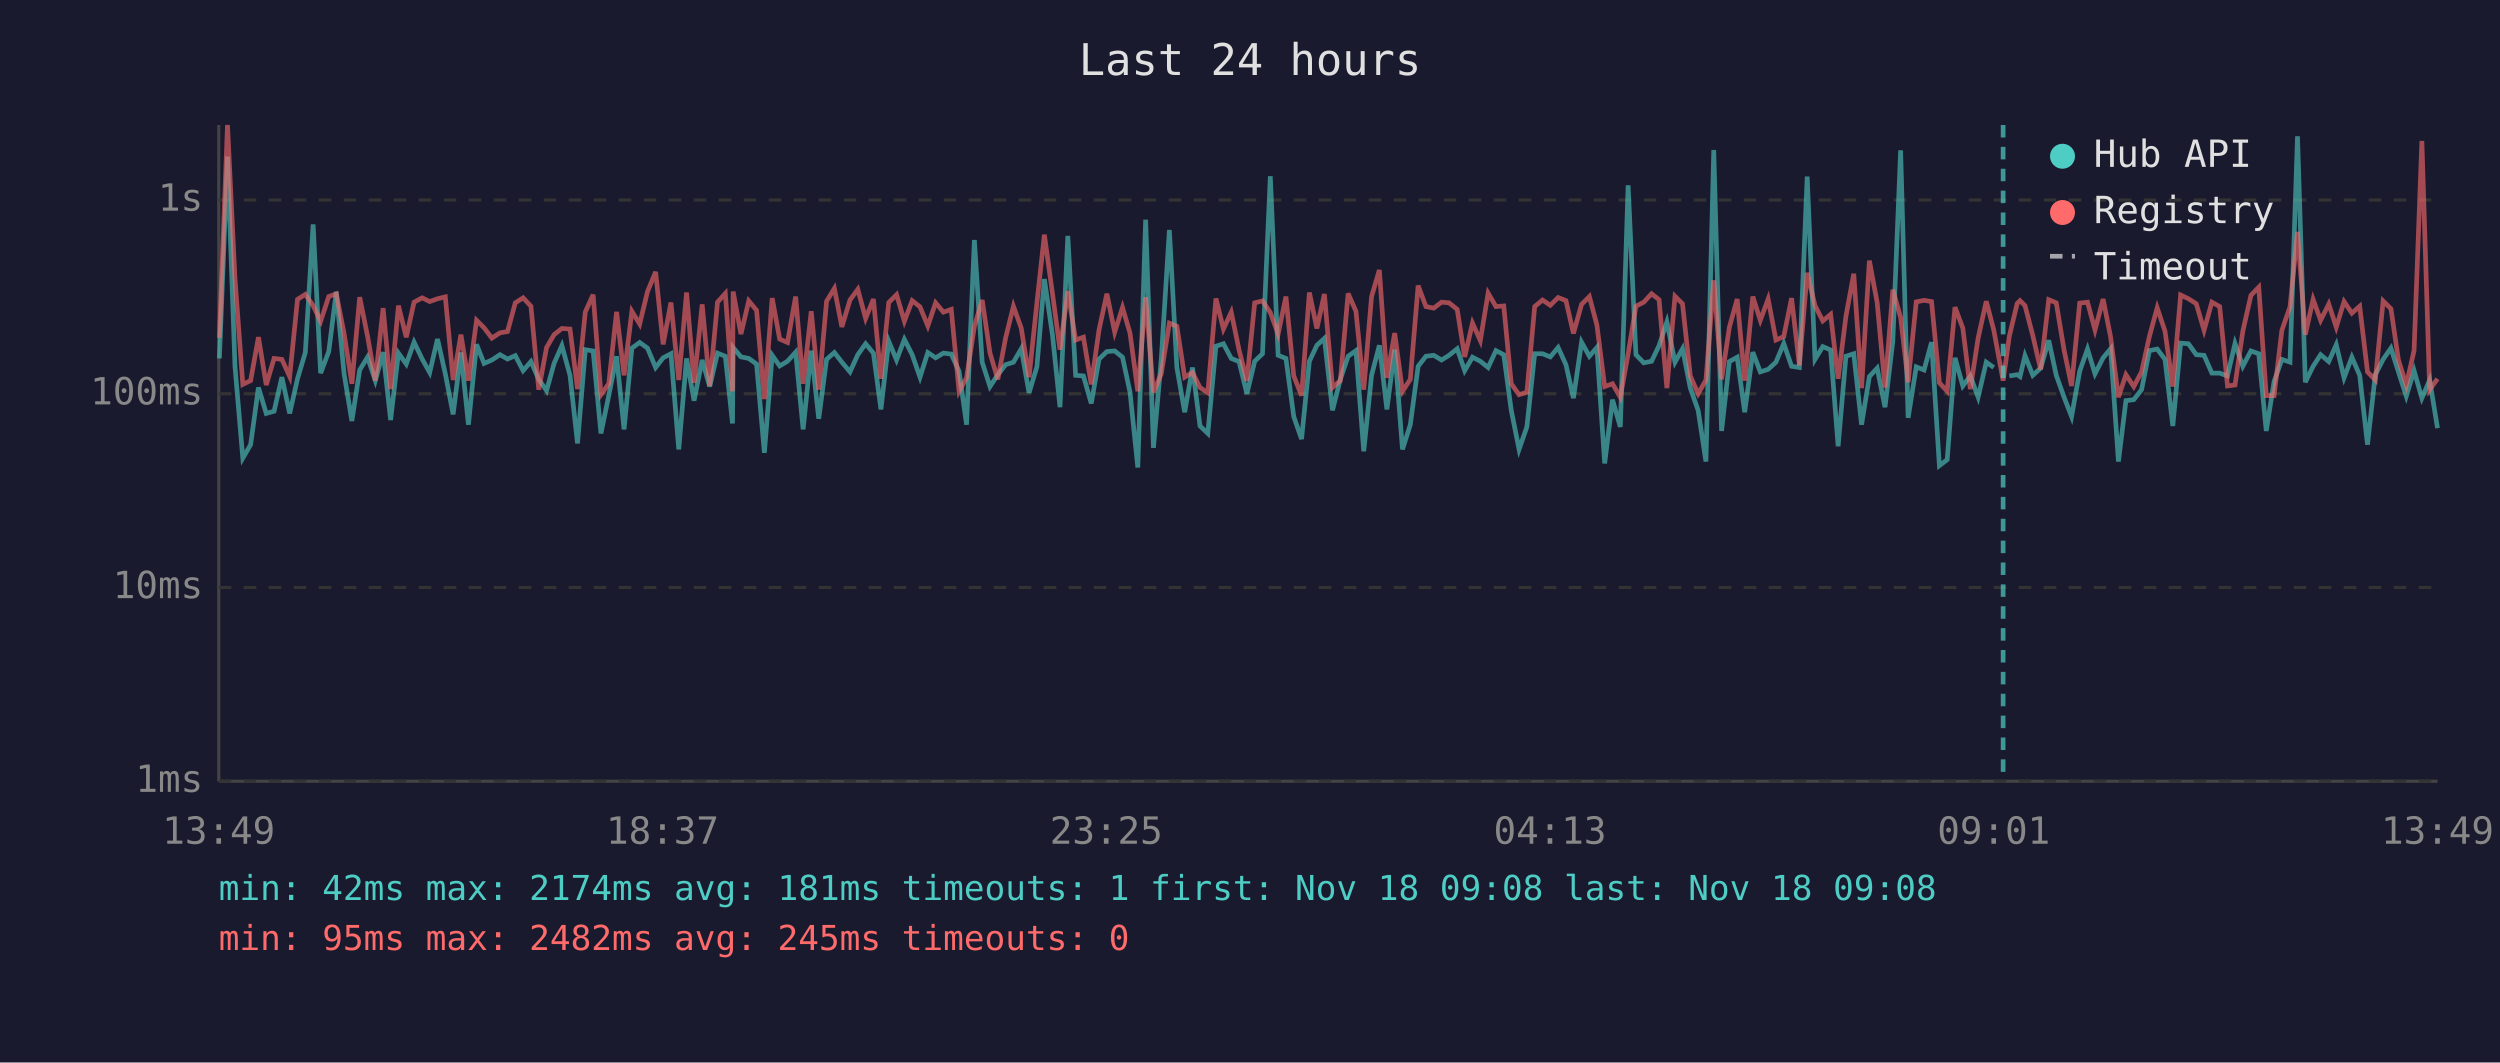
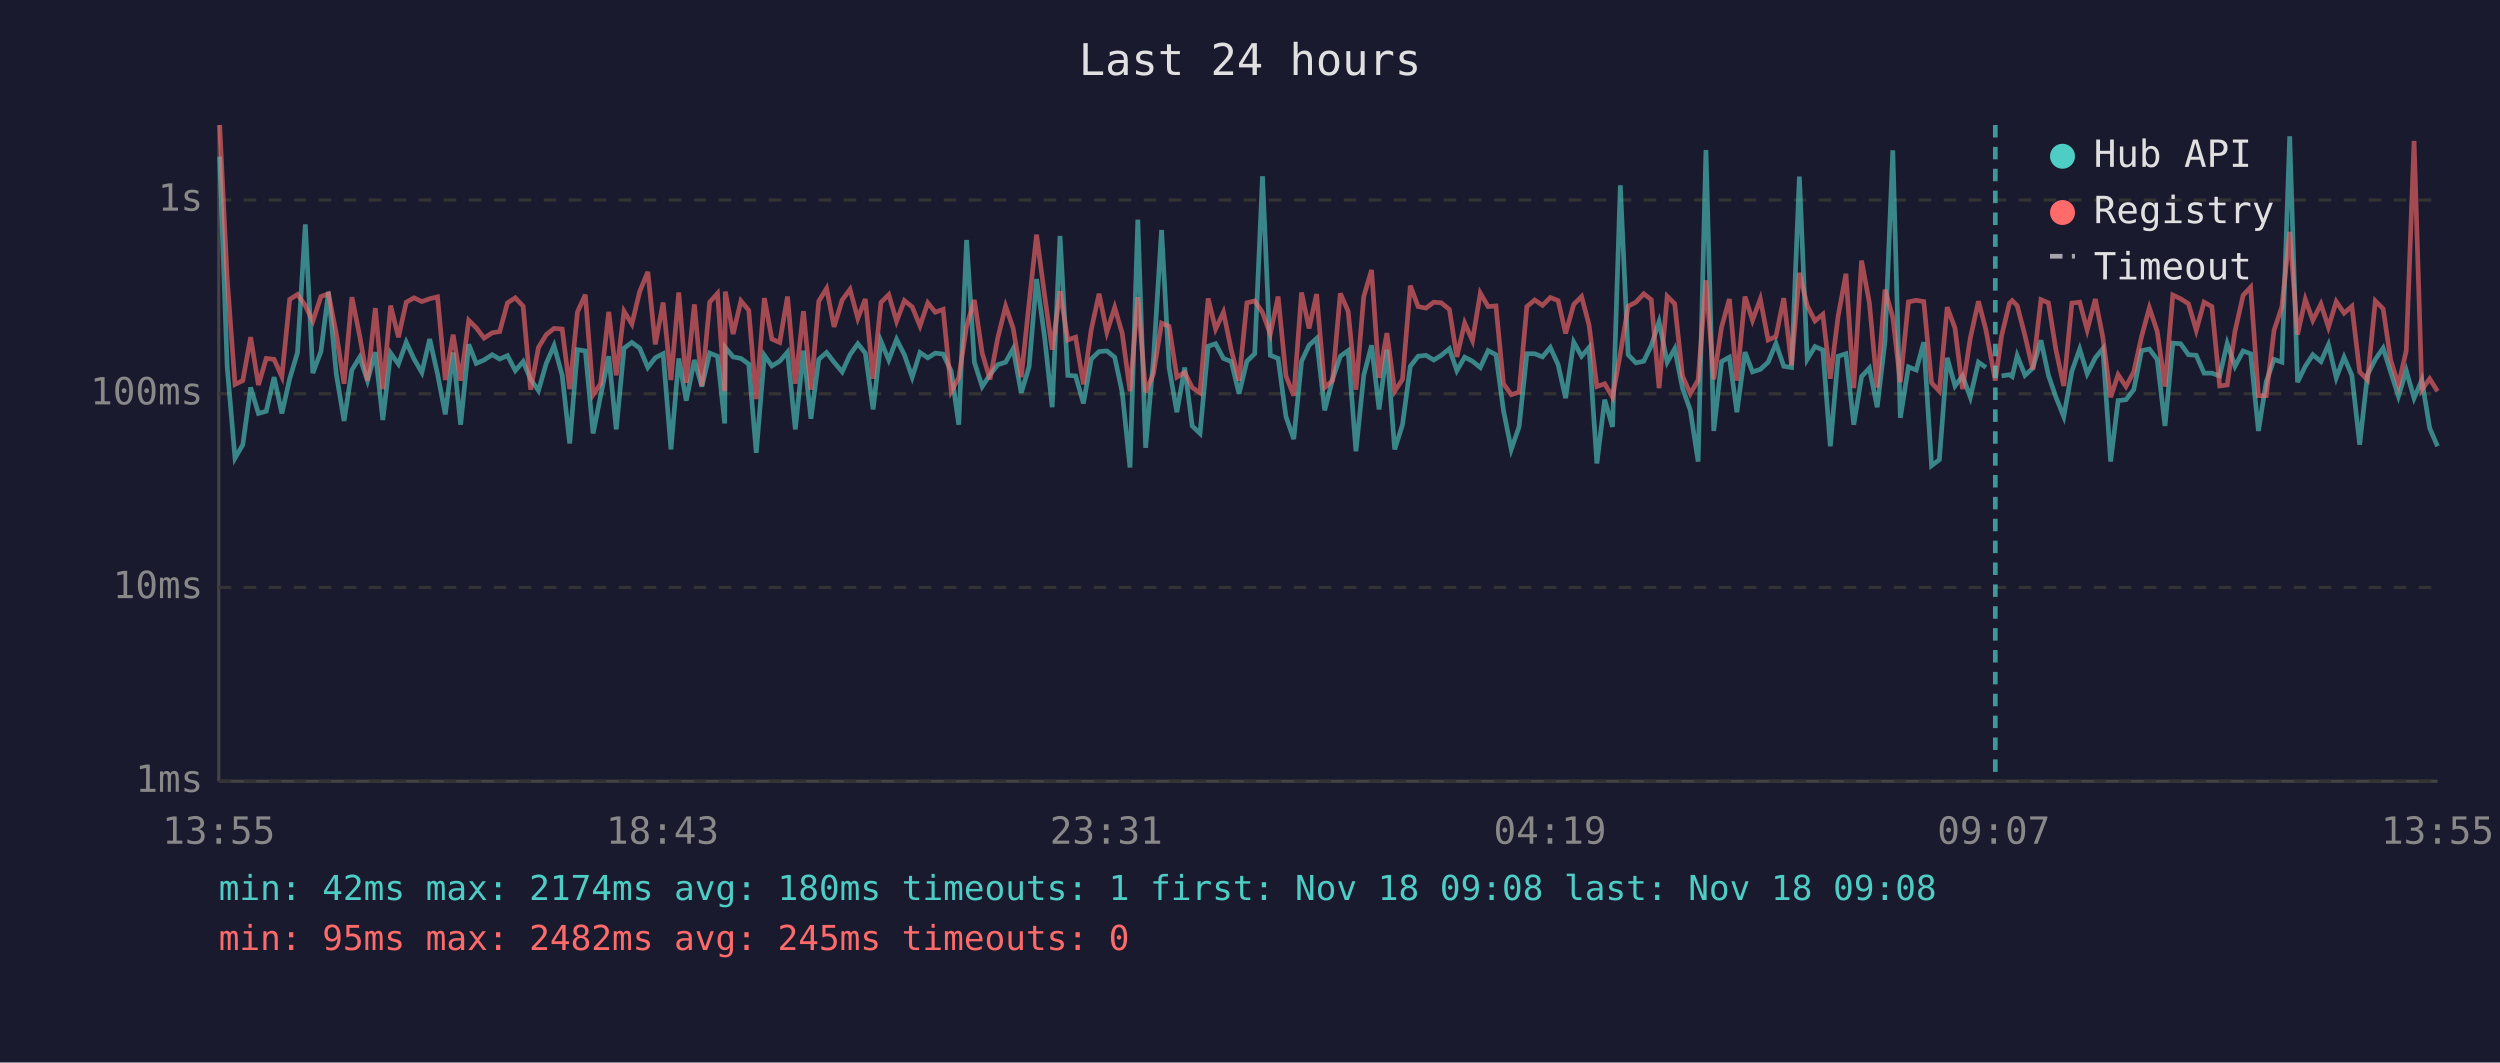
<svg xmlns="http://www.w3.org/2000/svg" viewBox="0 0 800 340" font-family="monospace" font-size="12">
  <rect width="800" height="340" fill="#1a1a2e" />
  <text x="400" y="24" fill="#e0e0e0" font-size="14" text-anchor="middle">Last 24 hours</text>
  <line x1="70" y1="40" x2="70" y2="250" stroke="#444" stroke-width="1" />
  <line x1="70" y1="250" x2="780" y2="250" stroke="#444" stroke-width="1" />
  <line x1="70" y1="250" x2="780" y2="250" stroke="#333" stroke-width="1" stroke-dasharray="4" />
  <text x="65" y="250" fill="#888" text-anchor="end" dominant-baseline="middle">1ms</text>
  <line x1="70" y1="188" x2="780" y2="188" stroke="#333" stroke-width="1" stroke-dasharray="4" />
  <text x="65" y="188" fill="#888" text-anchor="end" dominant-baseline="middle">10ms</text>
  <line x1="70" y1="126" x2="780" y2="126" stroke="#333" stroke-width="1" stroke-dasharray="4" />
  <text x="65" y="126" fill="#888" text-anchor="end" dominant-baseline="middle">100ms</text>
  <line x1="70" y1="64" x2="780" y2="64" stroke="#333" stroke-width="1" stroke-dasharray="4" />
  <text x="65" y="64" fill="#888" text-anchor="end" dominant-baseline="middle">1s</text>
-   <text x="70" y="270" fill="#888" text-anchor="middle">13:49</text>
-   <text x="212" y="270" fill="#888" text-anchor="middle">18:37</text>
-   <text x="354" y="270" fill="#888" text-anchor="middle">23:25</text>
-   <text x="496" y="270" fill="#888" text-anchor="middle">04:13</text>
-   <text x="638" y="270" fill="#888" text-anchor="middle">09:01</text>
-   <text x="780" y="270" fill="#888" text-anchor="middle">13:49</text>
-   <polyline points="70.2,114.7 72.8,50.1 75.2,117.4 77.7,146.6 80.2,142.3 82.7,124.0 85.2,132.3 87.7,131.6 90.2,120.7 92.7,132.3 95.2,121.2 97.7,112.8 100.2,71.8 102.6,119.4 105.2,112.5 107.6,93.4 110.1,119.6 112.6,134.7 115.1,118.4 117.6,114.3 120.1,121.8 122.6,112.7 125.0,134.4 127.5,113.0 130.0,116.5 132.5,109.5 135.1,114.9 137.5,119.2 140.0,108.5 142.5,119.6 145.0,132.6 147.5,112.8 149.9,135.9 152.5,110.2 154.9,116.3 157.4,115.2 160.0,113.5 162.4,114.9 164.9,113.8 167.4,118.6 169.9,115.7 172.4,121.4 174.9,125.0 177.3,116.3 179.8,110.6 182.4,120.1 184.8,141.9 187.3,111.9 189.8,112.3 192.3,138.7 194.8,126.6 197.3,114.0 199.7,137.4 202.2,111.4 204.7,109.6 207.2,111.4 209.8,117.6 212.2,114.5 214.7,113.2 217.2,143.8 219.7,114.7 222.1,128.2 224.7,115.2 227.1,123.7 229.6,113.0 232.1,114.0 234.4,135.5 234.6,111.2 237.1,114.2 239.6,114.7 242.1,116.5 244.6,144.9 247.1,113.7 249.5,117.1 252.0,115.6 254.6,112.7 257.0,137.4 259.6,112.2 262.0,134.0 264.5,115.0 267.0,112.8 269.4,115.9 272.0,119.0 274.5,113.5 277.0,110.0 279.5,113.0 281.9,131.0 284.4,109.2 286.9,115.2 289.4,108.6 291.9,113.5 294.4,120.7 296.9,112.8 299.4,114.5 301.9,113.0 304.4,113.3 306.9,118.8 309.3,135.9 311.8,76.8 314.3,115.9 316.8,123.7 319.3,119.9 321.8,116.7 324.3,115.9 326.8,111.6 329.3,125.7 331.8,117.4 334.2,89.3 336.8,107.3 339.2,130.3 341.7,75.5 344.2,120.1 346.7,120.3 349.2,129.1 351.7,114.9 354.2,112.5 356.7,112.3 359.2,114.3 361.6,125.5 364.1,149.6 366.6,70.3 369.1,143.3 371.6,115.0 374.2,73.6 376.6,117.6 379.1,131.9 381.6,117.6 384.0,136.3 386.5,138.7 389.1,110.8 391.5,110.0 394.0,114.7 396.5,115.7 399.0,126.0 401.5,115.6 404.0,113.2 406.5,56.4 409.0,113.7 411.5,114.7 414.0,133.3 416.5,140.5 419.0,115.6 421.4,110.5 423.8,108.3 426.4,131.3 428.9,121.4 431.4,114.0 433.9,112.2 436.4,144.4 438.9,120.1 441.4,110.5 443.8,131.0 446.3,111.9 448.8,143.8 451.3,135.9 453.8,117.2 456.3,114.0 458.8,113.7 461.3,115.2 463.7,113.7 466.3,111.6 468.7,118.6 471.2,114.3 473.7,115.6 476.2,117.6 478.7,112.2 481.2,113.5 483.6,131.3 486.1,143.8 488.6,136.6 491.1,113.2 493.6,113.2 496.1,114.2 498.6,111.2 501.1,116.7 503.5,127.4 506.1,109.5 508.6,114.0 511.0,111.2 513.5,148.3 516.0,127.9 518.5,136.6 521.0,59.3 523.5,113.5 526.0,116.1 528.5,115.6 530.9,110.6 533.4,103.0 536.0,115.9 538.4,111.6 540.9,124.2 543.4,131.3 545.9,147.7 548.4,48.0 550.9,137.9 553.4,115.7 555.9,114.3 558.3,131.9 560.9,112.7 563.3,119.0 565.8,118.2 568.3,115.9 570.8,109.9 573.3,117.2 575.8,117.6 578.3,56.5 580.8,115.0 583.3,110.9 585.8,112.0 588.2,142.8 590.7,114.0 593.2,113.2 595.7,135.9 598.2,120.5 600.7,117.8 603.2,130.3 605.7,109.2 608.2,48.1 610.6,133.7 613.2,117.4 615.7,118.4 618.1,109.5 620.6,149.0 623.1,147.1 625.6,114.5 628.1,123.5 630.5,120.3 633.0,127.1 635.6,115.9 638.0,117.6" fill="none" stroke="#4ecdc4" stroke-width="1.5" opacity="0.6" />
-   <polyline points="643.0,120.3 645.5,119.9 646.4,120.5 648.0,113.8 650.5,120.1 653.0,117.8 655.6,108.9 658.0,120.1 660.5,127.1 662.9,133.3 665.5,118.8 668.0,111.7 670.4,119.6 673.0,114.5 675.4,111.6 677.9,147.7 680.3,128.2 682.8,127.9 685.3,124.7 687.8,112.2 690.3,111.7 692.8,115.0 695.3,136.3 697.8,109.8 700.3,110.0 702.8,113.5 705.3,113.7 707.8,119.4 710.3,119.4 712.8,120.3 715.2,109.9 717.7,117.2 720.3,112.3 722.8,113.2 725.2,137.9 727.7,122.1 730.2,115.0 732.8,115.9 735.2,43.6 737.7,122.3 740.2,117.2 742.6,113.5 745.2,115.7 747.6,110.3 750.1,120.9 752.6,114.3 755.1,120.1 757.6,142.3 760.1,119.9 762.6,115.0 765.1,111.4 767.5,119.0 770.0,126.8 772.5,118.6 775.0,127.4 777.5,121.6 780.0,137.0" fill="none" stroke="#4ecdc4" stroke-width="1.5" opacity="0.6" />
-   <polyline points="70.2,108.1 72.8,40.0 75.2,89.2 77.7,123.0 80.2,121.8 82.7,107.9 85.2,123.2 87.7,114.7 90.2,115.0 92.7,120.5 95.2,95.8 97.7,94.2 100.2,97.8 102.6,102.8 105.2,94.9 107.6,94.0 110.1,106.7 112.6,122.8 115.1,95.1 117.6,107.5 120.1,121.8 122.6,98.6 125.0,124.5 127.5,97.8 130.0,107.9 132.5,96.7 135.1,95.3 137.5,96.5 140.0,95.6 142.5,95.0 145.0,121.6 147.5,107.1 149.9,121.8 152.5,102.5 154.9,104.9 157.4,108.2 160.0,106.5 162.4,106.1 164.9,96.9 167.4,95.3 169.9,98.0 172.4,124.7 174.9,111.2 177.3,107.1 179.8,105.1 182.4,105.3 184.8,124.5 187.3,99.8 189.8,94.3 192.3,126.3 194.8,122.8 197.3,99.8 199.7,120.1 202.2,99.6 204.7,103.7 207.2,93.3 209.8,87.0 212.2,110.2 214.7,96.8 217.2,121.6 219.7,93.6 222.1,122.5 224.7,97.4 227.1,123.5 229.6,96.7 232.1,93.9 234.4,125.2 234.6,93.3 237.1,106.9 239.6,96.3 242.1,99.3 244.6,127.7 247.1,95.4 249.5,108.5 252.0,109.6 254.6,94.9 257.0,122.8 259.6,99.6 262.0,124.7 264.5,96.4 267.0,92.3 269.4,104.6 272.0,96.0 274.5,92.6 277.0,101.9 279.5,95.7 281.9,121.2 284.4,96.8 286.9,94.3 289.4,102.8 291.9,96.2 294.4,98.2 296.9,104.3 299.4,96.9 301.9,99.9 304.4,99.0 306.9,125.2 309.3,120.9 311.8,104.4 314.3,96.0 316.8,113.0 319.3,121.4 321.8,108.1 324.3,98.0 326.8,105.0 329.3,120.7 331.8,97.1 334.2,75.1 336.8,94.0 339.2,111.9 341.7,93.2 344.2,108.8 346.7,107.9 349.2,123.0 351.7,105.5 354.2,94.0 356.7,106.3 359.2,98.4 361.6,106.6 364.1,125.2 366.6,95.1 369.1,125.5 371.6,119.6 374.2,103.4 376.6,104.4 379.1,120.7 381.6,119.2 384.0,124.0 386.5,125.7 389.1,95.5 391.5,105.3 394.0,99.9 396.5,112.0 399.0,121.8 401.5,96.9 404.0,96.3 406.5,100.0 409.0,106.9 411.5,94.9 414.0,120.3 416.5,126.6 419.0,93.6 421.4,105.1 423.8,94.1 426.4,124.0 428.9,121.8 431.4,93.9 433.9,99.6 436.4,124.7 438.9,94.9 441.4,86.4 443.8,120.9 446.3,106.6 448.8,125.2 451.3,121.4 453.8,91.4 456.3,98.1 458.8,98.6 461.3,96.7 463.7,96.9 466.3,99.0 468.7,114.2 471.2,103.4 473.7,109.0 476.2,93.8 478.7,98.1 481.2,97.9 483.6,122.8 486.1,126.3 488.6,125.5 491.1,98.1 493.6,96.0 496.1,97.7 498.6,95.2 501.1,96.2 503.5,106.7 506.1,97.4 508.6,94.9 511.0,104.0 513.5,123.7 516.0,122.8 518.5,127.1 521.0,113.2 523.5,98.0 526.0,96.7 528.5,94.0 530.9,95.9 533.4,124.2 536.0,94.8 538.4,97.2 540.9,120.3 543.4,126.0 545.9,121.6 548.4,89.7 550.9,121.4 553.4,104.7 555.9,95.7 558.3,121.8 560.9,94.9 563.3,102.5 565.8,95.7 568.3,108.8 570.8,107.7 573.3,95.4 575.8,116.9 578.3,87.3 580.8,97.8 583.3,102.7 585.8,100.6 588.2,121.2 590.7,101.2 593.2,87.6 595.7,124.2 598.2,83.4 600.7,96.9 603.2,124.0 605.7,92.7 608.2,101.6 610.6,122.3 613.2,96.6 615.7,96.1 618.1,96.5 620.6,122.5 623.1,125.2 625.6,98.3 628.1,105.0 630.5,124.5 633.0,108.2 635.6,96.4 638.0,105.6 641.0,121.8 643.0,107.5 645.5,97.1 646.4,96.2 648.0,97.8 650.5,107.4 653.0,118.2 655.6,95.9 658.0,96.9 660.5,112.0 662.9,123.5 665.5,97.0 668.0,96.7 670.4,105.6 673.0,95.7 675.4,107.9 677.9,127.1 680.3,119.9 682.8,123.7 685.3,119.0 687.8,107.7 690.3,98.5 692.8,106.0 695.3,123.7 697.8,94.4 700.3,95.6 702.8,97.2 705.3,105.7 707.8,96.7 710.3,98.1 712.8,123.5 715.2,123.2 717.7,106.0 720.3,94.5 722.8,91.9 725.2,126.6 727.7,126.6 730.2,105.7 732.8,98.2 735.2,74.2 737.7,107.1 740.2,95.8 742.6,102.5 745.2,97.3 747.6,104.7 750.1,96.5 752.6,100.2 755.1,98.0 757.6,119.0 760.1,121.6 762.6,96.3 765.1,98.8 767.5,115.2 770.0,123.2 772.5,112.2 775.0,45.1 777.5,124.7 780.0,121.2" fill="none" stroke="#ff6b6b" stroke-width="1.5" opacity="0.6" />
-   <line x1="641.0" y1="40" x2="641.0" y2="250" stroke="#4ecdc4" stroke-width="1.5" stroke-dasharray="4,3" opacity="0.7" />
+   <text x="70" y="270" fill="#888" text-anchor="middle">13:55</text>
+   <text x="212" y="270" fill="#888" text-anchor="middle">18:43</text>
+   <text x="354" y="270" fill="#888" text-anchor="middle">23:31</text>
+   <text x="496" y="270" fill="#888" text-anchor="middle">04:19</text>
+   <text x="638" y="270" fill="#888" text-anchor="middle">09:07</text>
+   <text x="780" y="270" fill="#888" text-anchor="middle">13:55</text>
+   <polyline points="70.3,50.1 72.7,117.4 75.2,146.6 77.7,142.3 80.2,124.0 82.7,132.3 85.2,131.6 87.7,120.7 90.2,132.3 92.7,121.2 95.2,112.8 97.7,71.8 100.1,119.4 102.7,112.5 105.1,93.4 107.6,119.6 110.1,134.7 112.6,118.4 115.1,114.3 117.6,121.8 120.1,112.7 122.5,134.4 125.0,113.0 127.5,116.5 130.0,109.5 132.5,114.9 135.0,119.2 137.5,108.5 140.0,119.6 142.5,132.6 145.0,112.8 147.4,135.9 150.0,110.2 152.4,116.3 154.9,115.2 157.5,113.5 159.9,114.9 162.4,113.8 164.9,118.6 167.4,115.7 169.8,121.4 172.3,125.0 174.8,116.3 177.3,110.6 179.9,120.1 182.3,141.9 184.8,111.9 187.3,112.3 189.8,138.7 192.2,126.6 194.8,114.0 197.2,137.4 199.7,111.4 202.2,109.6 204.7,111.4 207.3,117.6 209.7,114.5 212.2,113.2 214.7,143.8 217.2,114.7 219.6,128.2 222.2,115.2 224.6,123.7 227.1,113.0 229.6,114.0 231.9,135.5 232.1,111.2 234.6,114.2 237.1,114.7 239.6,116.5 242.0,144.9 244.6,113.7 247.0,117.1 249.5,115.6 252.0,112.7 254.5,137.4 257.1,112.2 259.5,134.0 262.0,115.0 264.5,112.8 266.9,115.9 269.5,119.0 272.0,113.5 274.5,110.0 276.9,113.0 279.4,131.0 281.9,109.2 284.4,115.2 286.9,108.6 289.4,113.5 291.9,120.7 294.4,112.8 296.9,114.5 299.3,113.0 301.8,113.3 304.4,118.8 306.8,135.9 309.3,76.8 311.8,115.9 314.3,123.7 316.8,119.9 319.3,116.7 321.8,115.9 324.2,111.6 326.8,125.7 329.3,117.4 331.7,89.3 334.2,107.3 336.7,130.3 339.2,75.5 341.7,120.1 344.2,120.3 346.7,129.1 349.2,114.9 351.7,112.5 354.2,112.3 356.7,114.3 359.1,125.5 361.6,149.6 364.1,70.3 366.6,143.3 369.1,115.0 371.7,73.6 374.1,117.6 376.6,131.9 379.1,117.6 381.5,136.3 384.0,138.7 386.6,110.8 389.0,110.0 391.5,114.7 394.0,115.7 396.5,126.0 399.0,115.6 401.5,113.2 404.0,56.4 406.5,113.7 409.0,114.7 411.5,133.3 414.0,140.5 416.5,115.6 418.9,110.5 421.3,108.3 423.9,131.3 426.4,121.4 428.9,114.0 431.4,112.2 433.9,144.4 436.4,120.1 438.9,110.5 441.3,131.0 443.8,111.9 446.3,143.8 448.8,135.9 451.3,117.2 453.8,114.0 456.3,113.7 458.8,115.2 461.2,113.7 463.8,111.6 466.2,118.6 468.7,114.3 471.2,115.6 473.7,117.6 476.2,112.2 478.7,113.5 481.1,131.3 483.6,143.8 486.1,136.6 488.6,113.2 491.1,113.2 493.6,114.2 496.1,111.2 498.6,116.7 501.0,127.4 503.6,109.5 506.1,114.0 508.5,111.2 511.0,148.3 513.5,127.9 516.0,136.6 518.5,59.3 521.0,113.5 523.5,116.1 526.0,115.6 528.4,110.6 530.9,103.0 533.5,115.9 535.9,111.6 538.4,124.2 540.9,131.3 543.4,147.7 545.9,48.0 548.4,137.9 550.9,115.7 553.4,114.3 555.8,131.9 558.4,112.7 560.8,119.0 563.3,118.2 565.8,115.9 568.3,109.9 570.8,117.2 573.3,117.6 575.8,56.5 578.3,115.0 580.8,110.9 583.3,112.0 585.7,142.8 588.2,114.0 590.7,113.2 593.2,135.9 595.7,120.5 598.2,117.8 600.7,130.3 603.2,109.2 605.7,48.1 608.1,133.7 610.7,117.4 613.2,118.4 615.6,109.5 618.1,149.0 620.6,147.1 623.1,114.5 625.6,123.5 628.0,120.3 630.5,127.1 633.1,115.9 635.5,117.6" fill="none" stroke="#4ecdc4" stroke-width="1.5" opacity="0.6" />
+   <polyline points="640.5,120.3 643.0,119.9 643.9,120.5 645.5,113.8 648.0,120.1 650.5,117.8 653.1,108.9 655.5,120.1 657.9,127.1 660.4,133.3 663.0,118.8 665.5,111.7 667.9,119.6 670.5,114.5 672.9,111.6 675.4,147.7 677.8,128.2 680.3,127.9 682.8,124.7 685.3,112.2 687.8,111.7 690.3,115.0 692.8,136.3 695.3,109.8 697.8,110.0 700.3,113.5 702.8,113.7 705.3,119.4 707.8,119.4 710.3,120.3 712.7,109.9 715.2,117.2 717.8,112.3 720.2,113.2 722.7,137.9 725.2,122.1 727.7,115.0 730.2,115.9 732.7,43.6 735.2,122.3 737.7,117.2 740.1,113.5 742.7,115.7 745.1,110.3 747.6,120.9 750.1,114.3 752.6,120.1 755.1,142.3 757.6,119.9 760.1,115.0 762.6,111.4 765.0,119.0 767.5,126.8 770.0,118.6 772.5,127.4 775.0,121.6 777.5,137.0 780.0,142.8" fill="none" stroke="#4ecdc4" stroke-width="1.5" opacity="0.6" />
+   <polyline points="70.3,40.0 72.7,89.2 75.2,123.0 77.7,121.8 80.2,107.9 82.7,123.2 85.2,114.7 87.7,115.0 90.2,120.5 92.7,95.8 95.2,94.2 97.7,97.8 100.1,102.8 102.7,94.9 105.1,94.0 107.6,106.7 110.1,122.8 112.6,95.1 115.1,107.5 117.6,121.8 120.1,98.6 122.5,124.5 125.0,97.8 127.5,107.9 130.0,96.7 132.5,95.3 135.0,96.5 137.5,95.6 140.0,95.0 142.5,121.6 145.0,107.1 147.4,121.8 150.0,102.5 152.4,104.9 154.9,108.2 157.5,106.5 159.9,106.1 162.4,96.9 164.9,95.3 167.4,98.0 169.8,124.7 172.3,111.2 174.8,107.1 177.3,105.1 179.9,105.3 182.3,124.5 184.8,99.8 187.3,94.3 189.8,126.3 192.2,122.8 194.8,99.8 197.2,120.1 199.7,99.6 202.2,103.7 204.7,93.3 207.3,87.0 209.7,110.2 212.2,96.8 214.7,121.6 217.2,93.6 219.6,122.5 222.2,97.4 224.6,123.5 227.1,96.7 229.6,93.9 231.9,125.2 232.1,93.3 234.6,106.9 237.1,96.3 239.6,99.3 242.0,127.7 244.6,95.4 247.0,108.5 249.5,109.6 252.0,94.9 254.5,122.8 257.1,99.6 259.5,124.7 262.0,96.4 264.5,92.3 266.9,104.6 269.5,96.0 272.0,92.6 274.5,101.9 276.9,95.7 279.4,121.2 281.9,96.8 284.4,94.3 286.9,102.8 289.4,96.2 291.9,98.2 294.4,104.3 296.9,96.9 299.3,99.9 301.8,99.0 304.4,125.2 306.8,120.9 309.3,104.4 311.8,96.0 314.3,113.0 316.8,121.4 319.3,108.1 321.8,98.0 324.2,105.0 326.8,120.7 329.3,97.1 331.7,75.1 334.2,94.0 336.7,111.9 339.2,93.2 341.7,108.8 344.2,107.9 346.7,123.0 349.2,105.5 351.7,94.0 354.2,106.3 356.7,98.4 359.1,106.6 361.6,125.2 364.1,95.1 366.6,125.5 369.1,119.6 371.7,103.4 374.1,104.4 376.6,120.7 379.1,119.2 381.5,124.0 384.0,125.7 386.6,95.5 389.0,105.3 391.5,99.9 394.0,112.0 396.5,121.8 399.0,96.9 401.5,96.3 404.0,100.0 406.5,106.9 409.0,94.9 411.5,120.3 414.0,126.6 416.5,93.6 418.9,105.1 421.3,94.1 423.9,124.0 426.4,121.8 428.9,93.9 431.4,99.6 433.9,124.7 436.4,94.9 438.9,86.4 441.3,120.9 443.8,106.6 446.3,125.2 448.8,121.4 451.3,91.4 453.8,98.1 456.3,98.6 458.8,96.7 461.2,96.9 463.8,99.0 466.2,114.2 468.7,103.4 471.2,109.0 473.7,93.8 476.2,98.1 478.7,97.9 481.1,122.8 483.6,126.3 486.1,125.5 488.6,98.1 491.1,96.0 493.6,97.7 496.1,95.2 498.6,96.2 501.0,106.7 503.6,97.4 506.1,94.9 508.5,104.0 511.0,123.7 513.5,122.8 516.0,127.1 518.5,113.2 521.0,98.0 523.5,96.7 526.0,94.0 528.4,95.9 530.9,124.2 533.5,94.8 535.9,97.2 538.4,120.3 540.9,126.0 543.4,121.6 545.9,89.7 548.4,121.4 550.9,104.7 553.4,95.7 555.8,121.8 558.4,94.9 560.8,102.5 563.3,95.7 565.8,108.8 568.3,107.7 570.8,95.4 573.3,116.9 575.8,87.3 578.3,97.8 580.8,102.7 583.3,100.6 585.7,121.2 588.2,101.2 590.7,87.6 593.2,124.2 595.7,83.4 598.2,96.9 600.7,124.0 603.2,92.7 605.7,101.6 608.1,122.3 610.7,96.6 613.2,96.1 615.6,96.5 618.1,122.5 620.6,125.2 623.1,98.3 625.6,105.0 628.0,124.5 630.5,108.2 633.1,96.4 635.5,105.6 638.5,121.8 640.5,107.5 643.0,97.1 643.9,96.2 645.5,97.8 648.0,107.4 650.5,118.2 653.1,95.9 655.5,96.9 657.9,112.0 660.4,123.5 663.0,97.0 665.5,96.7 667.9,105.6 670.5,95.7 672.9,107.9 675.4,127.1 677.8,119.9 680.3,123.7 682.8,119.0 685.3,107.7 687.8,98.5 690.3,106.0 692.8,123.7 695.3,94.4 697.8,95.6 700.3,97.2 702.8,105.7 705.3,96.7 707.8,98.1 710.3,123.5 712.7,123.2 715.2,106.0 717.8,94.5 720.2,91.9 722.7,126.6 725.2,126.6 727.7,105.7 730.2,98.2 732.7,74.2 735.2,107.1 737.7,95.8 740.1,102.5 742.7,97.3 745.1,104.7 747.6,96.5 750.1,100.2 752.6,98.0 755.1,119.0 757.6,121.6 760.1,96.3 762.6,98.8 765.0,115.2 767.5,123.2 770.0,112.2 772.5,45.1 775.0,124.7 777.5,121.2 780.0,125.2" fill="none" stroke="#ff6b6b" stroke-width="1.5" opacity="0.6" />
+   <line x1="638.5" y1="40" x2="638.5" y2="250" stroke="#4ecdc4" stroke-width="1.5" stroke-dasharray="4,3" opacity="0.7" />
  <circle cx="660" cy="50" r="4" fill="#4ecdc4" />
  <text x="670" y="50" fill="#e0e0e0" dominant-baseline="middle">Hub API</text>
  <circle cx="660" cy="68" r="4" fill="#ff6b6b" />
  <text x="670" y="68" fill="#e0e0e0" dominant-baseline="middle">Registry</text>
  <line x1="656" y1="82" x2="664" y2="82" stroke="#e0e0e0" stroke-width="1.5" stroke-dasharray="4,3" opacity="0.7" />
  <text x="670" y="86" fill="#e0e0e0" dominant-baseline="middle">Timeout</text>
-   <text x="70" y="288" fill="#4ecdc4" font-size="11">min: 42ms  max: 2174ms  avg: 181ms  timeouts: 1  first: Nov 18 09:08  last: Nov 18 09:08</text>
+   <text x="70" y="288" fill="#4ecdc4" font-size="11">min: 42ms  max: 2174ms  avg: 180ms  timeouts: 1  first: Nov 18 09:08  last: Nov 18 09:08</text>
  <text x="70" y="304" fill="#ff6b6b" font-size="11">min: 95ms  max: 2482ms  avg: 245ms  timeouts: 0</text>
</svg>
